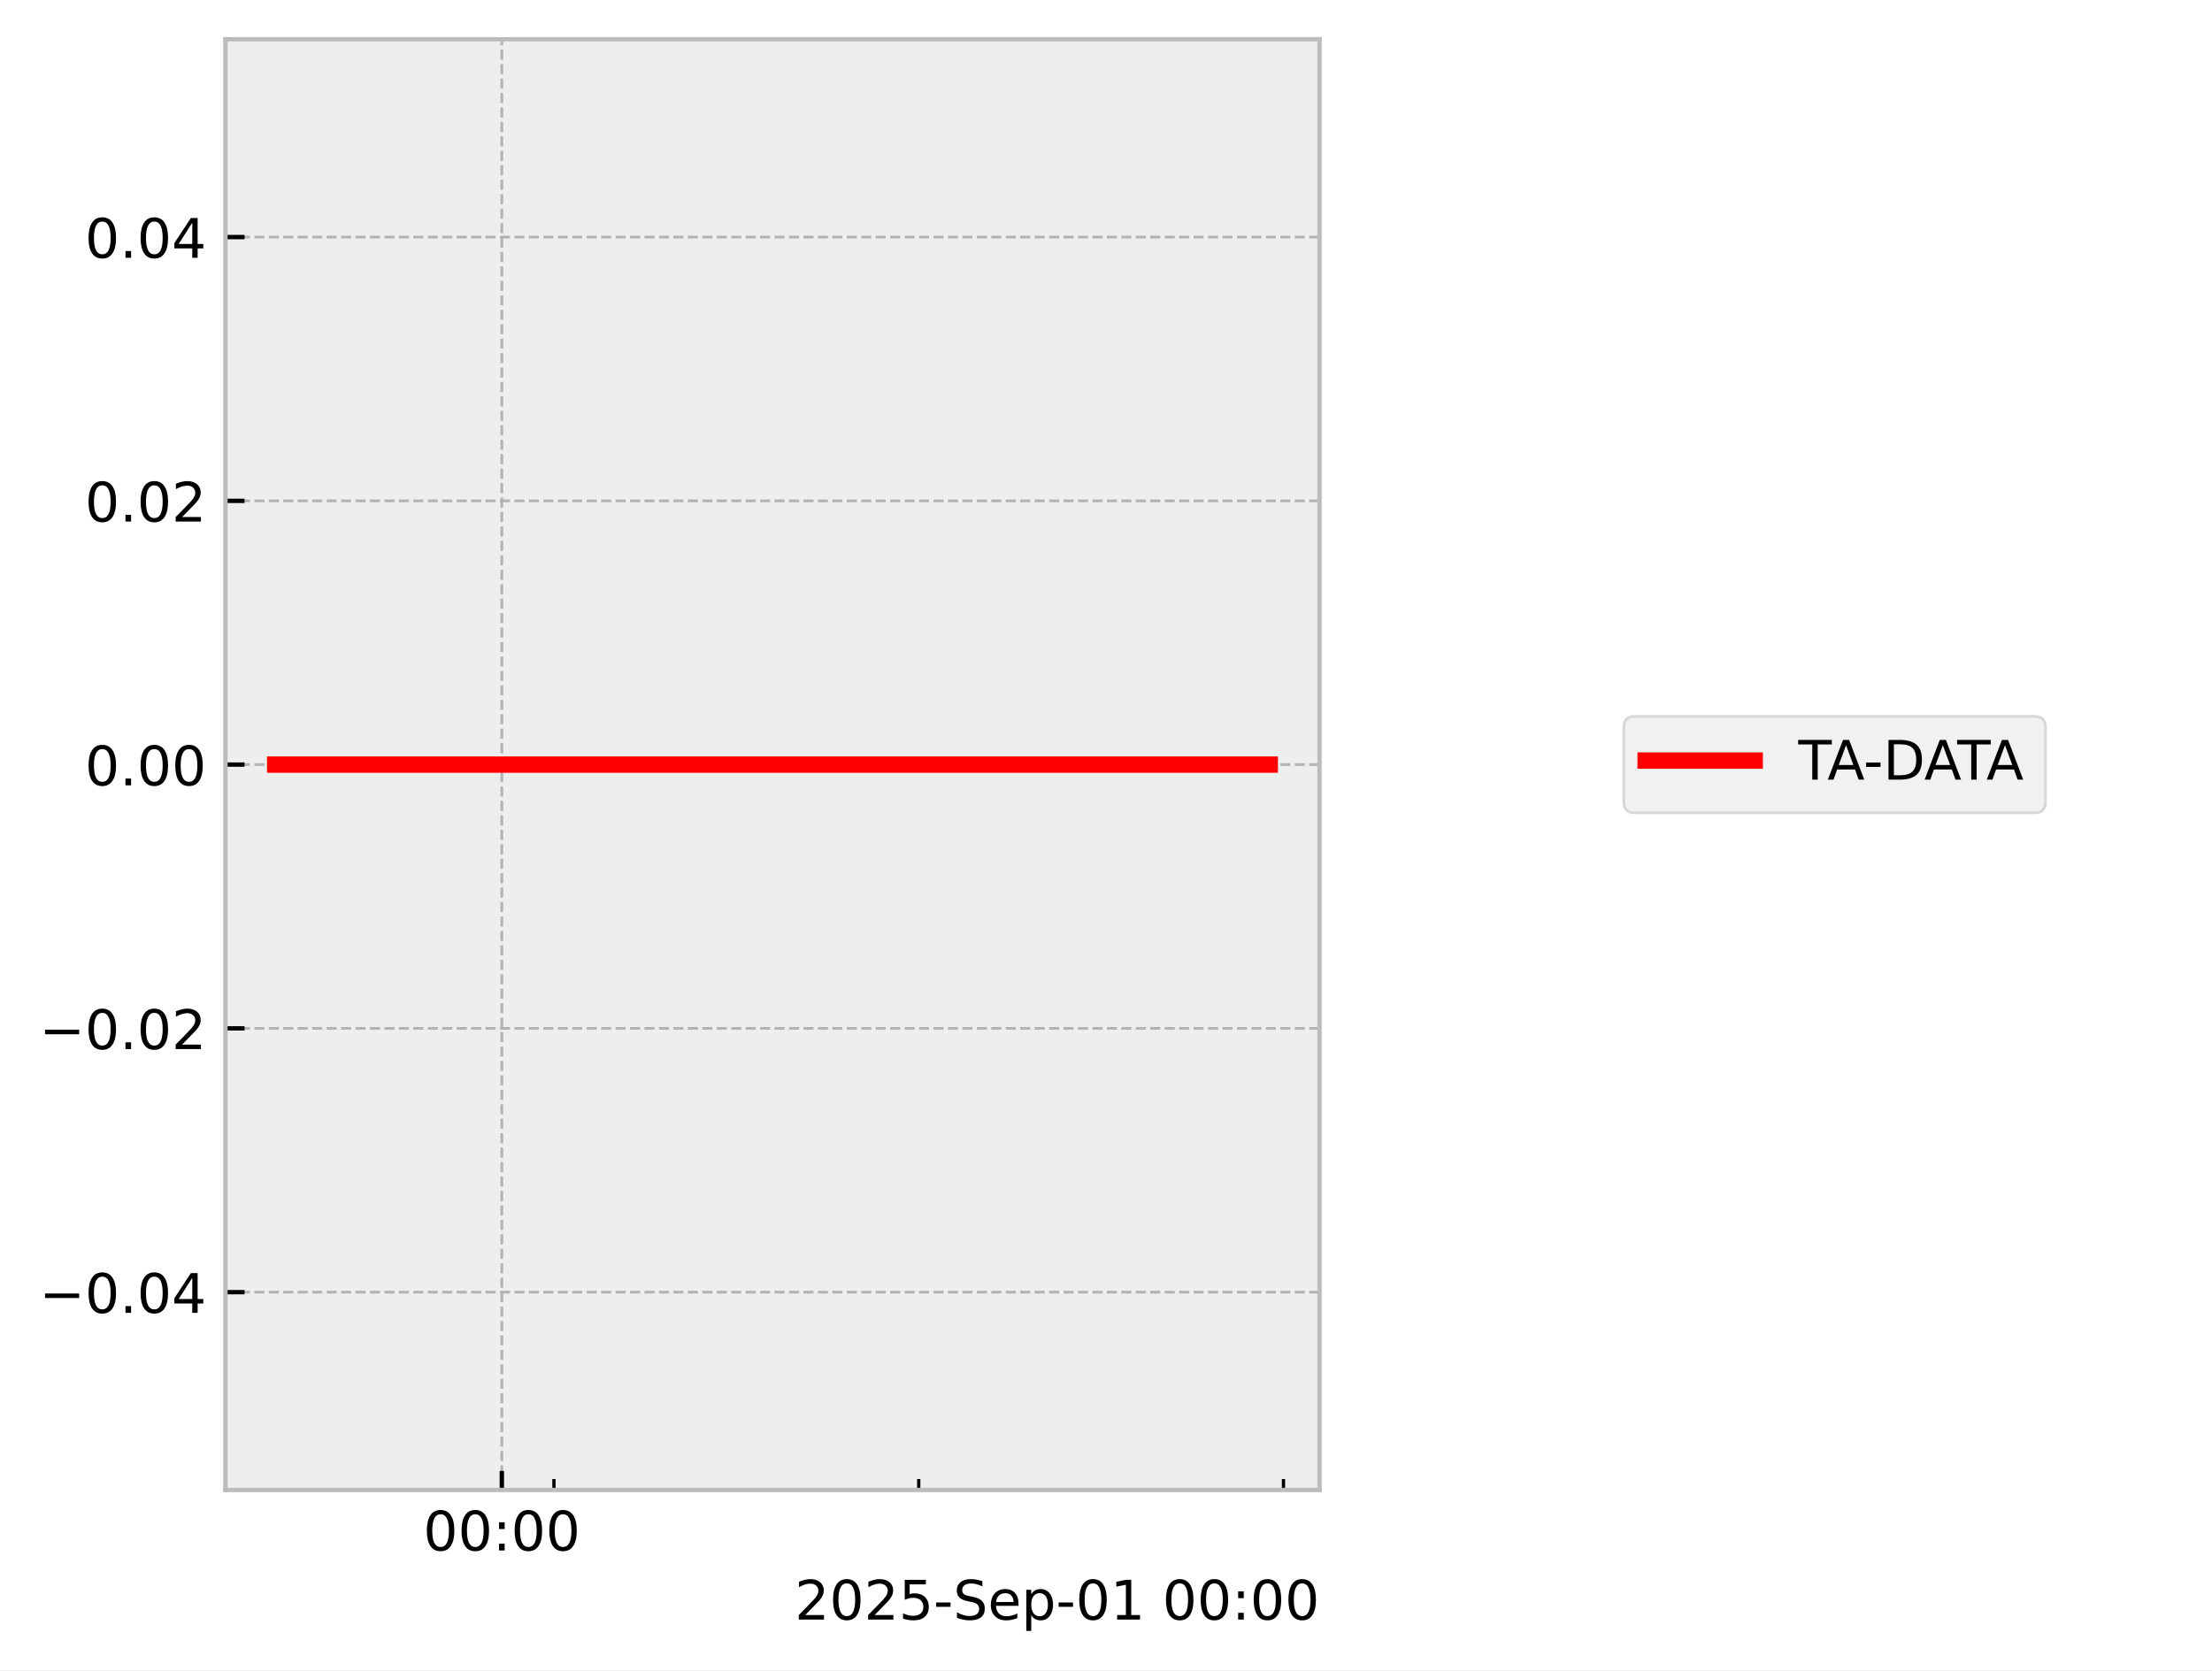
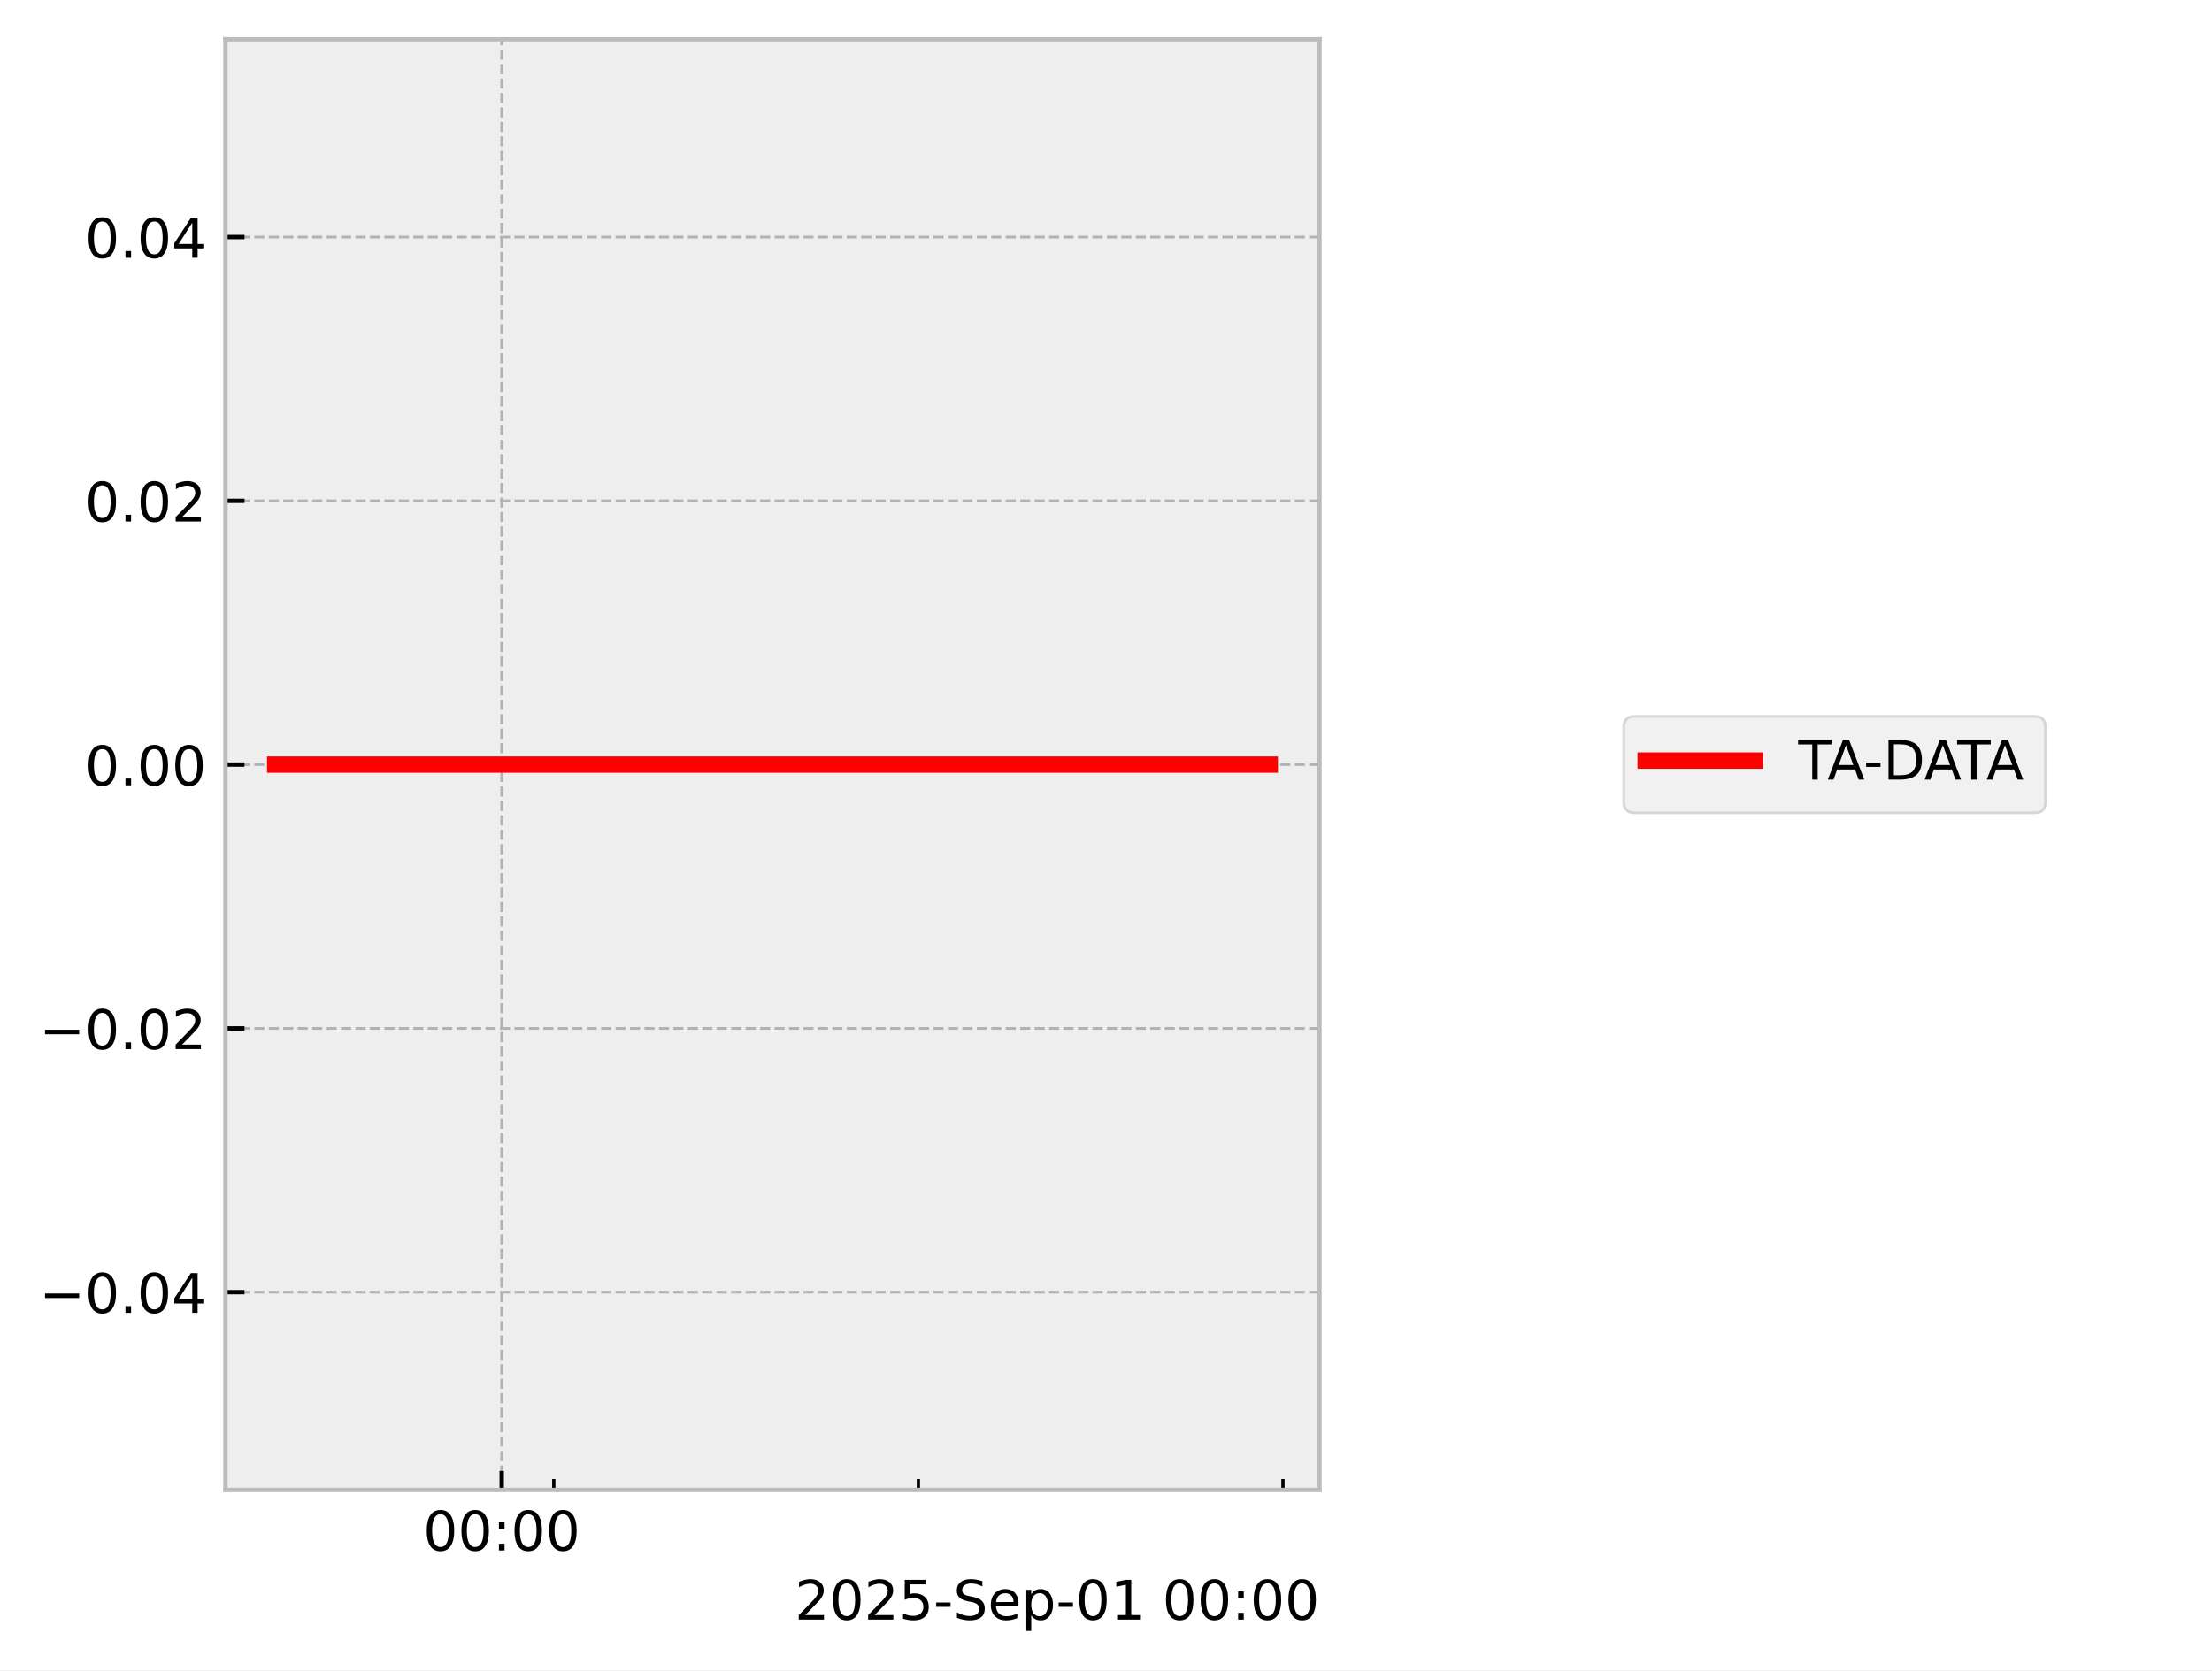
<svg xmlns="http://www.w3.org/2000/svg" xmlns:xlink="http://www.w3.org/1999/xlink" width="405.665pt" height="306.368pt" viewBox="0 0 405.665 306.368" version="1.1">
  <defs>
    <style type="text/css">*{stroke-linejoin: round; stroke-linecap: butt}</style>
  </defs>
  <g id="figure_1">
    <g id="patch_1">
      <path d="M 0 306.368  L 405.665 306.368  L 405.665 0  L 0 0  z " style="fill: #ffffff" />
    </g>
    <g id="axes_1">
      <g id="patch_2">
        <path d="M 41.345 273.312  L 241.991 273.312  L 241.991 7.2  L 41.345 7.2  z " style="fill: #eeeeee" />
      </g>
      <g id="matplotlib.axis_1">
        <g id="xtick_1">
          <g id="line2d_1">
-             <path d="M 92.032 273.312  L 92.032 7.2  " clip-path="url(#p4d2d787120)" style="fill: none; stroke-dasharray: 1.85,0.8; stroke-dashoffset: 0; stroke: #b2b2b2; stroke-width: 0.5" />
+             <path d="M 92.011 273.312  L 92.011 7.2  " clip-path="url(#pf522c336f7)" style="fill: none; stroke-dasharray: 1.85,0.8; stroke-dashoffset: 0; stroke: #b2b2b2; stroke-width: 0.5" />
          </g>
          <g id="line2d_2">
            <defs>
-               <path id="m92bd94d433" d="M 0 0  L 0 -3.5  " style="stroke: #000000; stroke-width: 0.8" />
-             </defs>
-             <g>
-               <use xlink:href="#m92bd94d433" x="92.032" y="273.312" style="stroke: #000000; stroke-width: 0.8" />
+               <path id="med489845ad" d="M 0 0  L 0 -3.5  " style="stroke: #000000; stroke-width: 0.8" />
+             </defs>
+             <g>
+               <use xlink:href="#med489845ad" x="92.011" y="273.312" style="stroke: #000000; stroke-width: 0.8" />
            </g>
          </g>
          <g id="text_1">
-             <g transform="translate(77.623 284.4104) scale(0.1 -0.1)">
+             <g transform="translate(77.60171 284.4104) scale(0.1 -0.1)">
              <defs>
                <path id="DejaVuSans-30" d="M 2034 4250  Q 1547 4250 1301 3770  Q 1056 3291 1056 2328  Q 1056 1369 1301 889  Q 1547 409 2034 409  Q 2525 409 2770 889  Q 3016 1369 3016 2328  Q 3016 3291 2770 3770  Q 2525 4250 2034 4250  z M 2034 4750  Q 2819 4750 3233 4129  Q 3647 3509 3647 2328  Q 3647 1150 3233 529  Q 2819 -91 2034 -91  Q 1250 -91 836 529  Q 422 1150 422 2328  Q 422 3509 836 4129  Q 1250 4750 2034 4750  z " transform="scale(0.015625)" />
                <path id="DejaVuSans-3a" d="M 750 794  L 1409 794  L 1409 0  L 750 0  L 750 794  z M 750 3309  L 1409 3309  L 1409 2516  L 750 2516  L 750 3309  z " transform="scale(0.015625)" />
              </defs>
              <use xlink:href="#DejaVuSans-30" />
              <use xlink:href="#DejaVuSans-30" transform="translate(63.62305 0)" />
              <use xlink:href="#DejaVuSans-3a" transform="translate(127.2461 0)" />
              <use xlink:href="#DejaVuSans-30" transform="translate(160.9375 0)" />
              <use xlink:href="#DejaVuSans-30" transform="translate(224.5605 0)" />
            </g>
          </g>
        </g>
        <g id="xtick_2">
          <g id="line2d_3">
            <defs>
-               <path id="m3232cd6304" d="M 0 0  L 0 -2  " style="stroke: #000000; stroke-width: 0.6" />
-             </defs>
-             <g>
-               <use xlink:href="#m3232cd6304" x="101.589" y="273.312" style="stroke: #000000; stroke-width: 0.6" />
+               <path id="mdc2be353eb" d="M 0 0  L 0 -2  " style="stroke: #000000; stroke-width: 0.6" />
+             </defs>
+             <g>
+               <use xlink:href="#mdc2be353eb" x="101.563" y="273.312" style="stroke: #000000; stroke-width: 0.6" />
            </g>
          </g>
        </g>
        <g id="xtick_3">
          <g id="line2d_4">
            <g>
-               <use xlink:href="#m3232cd6304" x="168.487" y="273.312" style="stroke: #000000; stroke-width: 0.6" />
+               <use xlink:href="#mdc2be353eb" x="168.426" y="273.312" style="stroke: #000000; stroke-width: 0.6" />
            </g>
          </g>
        </g>
        <g id="xtick_4">
          <g id="line2d_5">
            <g>
-               <use xlink:href="#m3232cd6304" x="235.384" y="273.312" style="stroke: #000000; stroke-width: 0.6" />
+               <use xlink:href="#mdc2be353eb" x="235.289" y="273.312" style="stroke: #000000; stroke-width: 0.6" />
            </g>
          </g>
        </g>
        <g id="text_2">
          <g transform="translate(145.7537 297.0886) scale(0.1 -0.1)">
            <defs>
              <path id="DejaVuSans-32" d="M 1228 531  L 3431 531  L 3431 0  L 469 0  L 469 531  Q 828 903 1448 1529  Q 2069 2156 2228 2338  Q 2531 2678 2651 2914  Q 2772 3150 2772 3378  Q 2772 3750 2511 3984  Q 2250 4219 1831 4219  Q 1534 4219 1204 4116  Q 875 4013 500 3803  L 500 4441  Q 881 4594 1212 4672  Q 1544 4750 1819 4750  Q 2544 4750 2975 4387  Q 3406 4025 3406 3419  Q 3406 3131 3298 2873  Q 3191 2616 2906 2266  Q 2828 2175 2409 1742  Q 1991 1309 1228 531  z " transform="scale(0.015625)" />
              <path id="DejaVuSans-35" d="M 691 4666  L 3169 4666  L 3169 4134  L 1269 4134  L 1269 2991  Q 1406 3038 1543 3061  Q 1681 3084 1819 3084  Q 2600 3084 3056 2656  Q 3513 2228 3513 1497  Q 3513 744 3044 326  Q 2575 -91 1722 -91  Q 1428 -91 1123 -41  Q 819 9 494 109  L 494 744  Q 775 591 1075 516  Q 1375 441 1709 441  Q 2250 441 2565 725  Q 2881 1009 2881 1497  Q 2881 1984 2565 2268  Q 2250 2553 1709 2553  Q 1456 2553 1204 2497  Q 953 2441 691 2322  L 691 4666  z " transform="scale(0.015625)" />
              <path id="DejaVuSans-2d" d="M 313 2009  L 1997 2009  L 1997 1497  L 313 1497  L 313 2009  z " transform="scale(0.015625)" />
              <path id="DejaVuSans-53" d="M 3425 4513  L 3425 3897  Q 3066 4069 2747 4153  Q 2428 4238 2131 4238  Q 1616 4238 1336 4038  Q 1056 3838 1056 3469  Q 1056 3159 1242 3001  Q 1428 2844 1947 2747  L 2328 2669  Q 3034 2534 3370 2195  Q 3706 1856 3706 1288  Q 3706 609 3251 259  Q 2797 -91 1919 -91  Q 1588 -91 1214 -16  Q 841 59 441 206  L 441 856  Q 825 641 1194 531  Q 1563 422 1919 422  Q 2459 422 2753 634  Q 3047 847 3047 1241  Q 3047 1584 2836 1778  Q 2625 1972 2144 2069  L 1759 2144  Q 1053 2284 737 2584  Q 422 2884 422 3419  Q 422 4038 858 4394  Q 1294 4750 2059 4750  Q 2388 4750 2728 4690  Q 3069 4631 3425 4513  z " transform="scale(0.015625)" />
              <path id="DejaVuSans-65" d="M 3597 1894  L 3597 1613  L 953 1613  Q 991 1019 1311 708  Q 1631 397 2203 397  Q 2534 397 2845 478  Q 3156 559 3463 722  L 3463 178  Q 3153 47 2828 -22  Q 2503 -91 2169 -91  Q 1331 -91 842 396  Q 353 884 353 1716  Q 353 2575 817 3079  Q 1281 3584 2069 3584  Q 2775 3584 3186 3129  Q 3597 2675 3597 1894  z M 3022 2063  Q 3016 2534 2758 2815  Q 2500 3097 2075 3097  Q 1594 3097 1305 2825  Q 1016 2553 972 2059  L 3022 2063  z " transform="scale(0.015625)" />
              <path id="DejaVuSans-70" d="M 1159 525  L 1159 -1331  L 581 -1331  L 581 3500  L 1159 3500  L 1159 2969  Q 1341 3281 1617 3432  Q 1894 3584 2278 3584  Q 2916 3584 3314 3078  Q 3713 2572 3713 1747  Q 3713 922 3314 415  Q 2916 -91 2278 -91  Q 1894 -91 1617 61  Q 1341 213 1159 525  z M 3116 1747  Q 3116 2381 2855 2742  Q 2594 3103 2138 3103  Q 1681 3103 1420 2742  Q 1159 2381 1159 1747  Q 1159 1113 1420 752  Q 1681 391 2138 391  Q 2594 391 2855 752  Q 3116 1113 3116 1747  z " transform="scale(0.015625)" />
              <path id="DejaVuSans-31" d="M 794 531  L 1825 531  L 1825 4091  L 703 3866  L 703 4441  L 1819 4666  L 2450 4666  L 2450 531  L 3481 531  L 3481 0  L 794 0  L 794 531  z " transform="scale(0.015625)" />
              <path id="DejaVuSans-20" transform="scale(0.015625)" />
            </defs>
            <use xlink:href="#DejaVuSans-32" />
            <use xlink:href="#DejaVuSans-30" transform="translate(63.62305 0)" />
            <use xlink:href="#DejaVuSans-32" transform="translate(127.2461 0)" />
            <use xlink:href="#DejaVuSans-35" transform="translate(190.8691 0)" />
            <use xlink:href="#DejaVuSans-2d" transform="translate(254.4922 0)" />
            <use xlink:href="#DejaVuSans-53" transform="translate(290.5762 0)" />
            <use xlink:href="#DejaVuSans-65" transform="translate(354.0527 0)" />
            <use xlink:href="#DejaVuSans-70" transform="translate(415.5762 0)" />
            <use xlink:href="#DejaVuSans-2d" transform="translate(479.0527 0)" />
            <use xlink:href="#DejaVuSans-30" transform="translate(515.1367 0)" />
            <use xlink:href="#DejaVuSans-31" transform="translate(578.7598 0)" />
            <use xlink:href="#DejaVuSans-20" transform="translate(642.3828 0)" />
            <use xlink:href="#DejaVuSans-30" transform="translate(674.1699 0)" />
            <use xlink:href="#DejaVuSans-30" transform="translate(737.793 0)" />
            <use xlink:href="#DejaVuSans-3a" transform="translate(801.416 0)" />
            <use xlink:href="#DejaVuSans-30" transform="translate(835.1074 0)" />
            <use xlink:href="#DejaVuSans-30" transform="translate(898.7305 0)" />
          </g>
        </g>
      </g>
      <g id="matplotlib.axis_2">
        <g id="ytick_1">
          <g id="line2d_6">
-             <path d="M 41.345 237.024  L 241.991 237.024  " clip-path="url(#p4d2d787120)" style="fill: none; stroke-dasharray: 1.85,0.8; stroke-dashoffset: 0; stroke: #b2b2b2; stroke-width: 0.5" />
+             <path d="M 41.345 237.024  L 241.991 237.024  " clip-path="url(#pf522c336f7)" style="fill: none; stroke-dasharray: 1.85,0.8; stroke-dashoffset: 0; stroke: #b2b2b2; stroke-width: 0.5" />
          </g>
          <g id="line2d_7">
            <defs>
-               <path id="m4d47de3a66" d="M 0 0  L 3.5 0  " style="stroke: #000000; stroke-width: 0.8" />
-             </defs>
-             <g>
-               <use xlink:href="#m4d47de3a66" x="41.345" y="237.024" style="stroke: #000000; stroke-width: 0.8" />
+               <path id="m5540efb463" d="M 0 0  L 3.5 0  " style="stroke: #000000; stroke-width: 0.8" />
+             </defs>
+             <g>
+               <use xlink:href="#m5540efb463" x="41.345" y="237.024" style="stroke: #000000; stroke-width: 0.8" />
            </g>
          </g>
          <g id="text_3">
            <g transform="translate(7.2 240.8232) scale(0.1 -0.1)">
              <defs>
                <path id="DejaVuSans-2212" d="M 678 2272  L 4684 2272  L 4684 1741  L 678 1741  L 678 2272  z " transform="scale(0.015625)" />
                <path id="DejaVuSans-2e" d="M 684 794  L 1344 794  L 1344 0  L 684 0  L 684 794  z " transform="scale(0.015625)" />
                <path id="DejaVuSans-34" d="M 2419 4116  L 825 1625  L 2419 1625  L 2419 4116  z M 2253 4666  L 3047 4666  L 3047 1625  L 3713 1625  L 3713 1100  L 3047 1100  L 3047 0  L 2419 0  L 2419 1100  L 313 1100  L 313 1709  L 2253 4666  z " transform="scale(0.015625)" />
              </defs>
              <use xlink:href="#DejaVuSans-2212" />
              <use xlink:href="#DejaVuSans-30" transform="translate(83.78906 0)" />
              <use xlink:href="#DejaVuSans-2e" transform="translate(147.4121 0)" />
              <use xlink:href="#DejaVuSans-30" transform="translate(179.1992 0)" />
              <use xlink:href="#DejaVuSans-34" transform="translate(242.8223 0)" />
            </g>
          </g>
        </g>
        <g id="ytick_2">
          <g id="line2d_8">
-             <path d="M 41.345 188.64  L 241.991 188.64  " clip-path="url(#p4d2d787120)" style="fill: none; stroke-dasharray: 1.85,0.8; stroke-dashoffset: 0; stroke: #b2b2b2; stroke-width: 0.5" />
+             <path d="M 41.345 188.64  L 241.991 188.64  " clip-path="url(#pf522c336f7)" style="fill: none; stroke-dasharray: 1.85,0.8; stroke-dashoffset: 0; stroke: #b2b2b2; stroke-width: 0.5" />
          </g>
          <g id="line2d_9">
            <g>
-               <use xlink:href="#m4d47de3a66" x="41.345" y="188.64" style="stroke: #000000; stroke-width: 0.8" />
+               <use xlink:href="#m5540efb463" x="41.345" y="188.64" style="stroke: #000000; stroke-width: 0.8" />
            </g>
          </g>
          <g id="text_4">
            <g transform="translate(7.2 192.4392) scale(0.1 -0.1)">
              <use xlink:href="#DejaVuSans-2212" />
              <use xlink:href="#DejaVuSans-30" transform="translate(83.78906 0)" />
              <use xlink:href="#DejaVuSans-2e" transform="translate(147.4121 0)" />
              <use xlink:href="#DejaVuSans-30" transform="translate(179.1992 0)" />
              <use xlink:href="#DejaVuSans-32" transform="translate(242.8223 0)" />
            </g>
          </g>
        </g>
        <g id="ytick_3">
          <g id="line2d_10">
-             <path d="M 41.345 140.256  L 241.991 140.256  " clip-path="url(#p4d2d787120)" style="fill: none; stroke-dasharray: 1.85,0.8; stroke-dashoffset: 0; stroke: #b2b2b2; stroke-width: 0.5" />
+             <path d="M 41.345 140.256  L 241.991 140.256  " clip-path="url(#pf522c336f7)" style="fill: none; stroke-dasharray: 1.85,0.8; stroke-dashoffset: 0; stroke: #b2b2b2; stroke-width: 0.5" />
          </g>
          <g id="line2d_11">
            <g>
-               <use xlink:href="#m4d47de3a66" x="41.345" y="140.256" style="stroke: #000000; stroke-width: 0.8" />
+               <use xlink:href="#m5540efb463" x="41.345" y="140.256" style="stroke: #000000; stroke-width: 0.8" />
            </g>
          </g>
          <g id="text_5">
            <g transform="translate(15.57969 144.0552) scale(0.1 -0.1)">
              <use xlink:href="#DejaVuSans-30" />
              <use xlink:href="#DejaVuSans-2e" transform="translate(63.62305 0)" />
              <use xlink:href="#DejaVuSans-30" transform="translate(95.41016 0)" />
              <use xlink:href="#DejaVuSans-30" transform="translate(159.0332 0)" />
            </g>
          </g>
        </g>
        <g id="ytick_4">
          <g id="line2d_12">
-             <path d="M 41.345 91.872  L 241.991 91.872  " clip-path="url(#p4d2d787120)" style="fill: none; stroke-dasharray: 1.85,0.8; stroke-dashoffset: 0; stroke: #b2b2b2; stroke-width: 0.5" />
+             <path d="M 41.345 91.872  L 241.991 91.872  " clip-path="url(#pf522c336f7)" style="fill: none; stroke-dasharray: 1.85,0.8; stroke-dashoffset: 0; stroke: #b2b2b2; stroke-width: 0.5" />
          </g>
          <g id="line2d_13">
            <g>
-               <use xlink:href="#m4d47de3a66" x="41.345" y="91.872" style="stroke: #000000; stroke-width: 0.8" />
+               <use xlink:href="#m5540efb463" x="41.345" y="91.872" style="stroke: #000000; stroke-width: 0.8" />
            </g>
          </g>
          <g id="text_6">
            <g transform="translate(15.57969 95.67122) scale(0.1 -0.1)">
              <use xlink:href="#DejaVuSans-30" />
              <use xlink:href="#DejaVuSans-2e" transform="translate(63.62305 0)" />
              <use xlink:href="#DejaVuSans-30" transform="translate(95.41016 0)" />
              <use xlink:href="#DejaVuSans-32" transform="translate(159.0332 0)" />
            </g>
          </g>
        </g>
        <g id="ytick_5">
          <g id="line2d_14">
-             <path d="M 41.345 43.488  L 241.991 43.488  " clip-path="url(#p4d2d787120)" style="fill: none; stroke-dasharray: 1.85,0.8; stroke-dashoffset: 0; stroke: #b2b2b2; stroke-width: 0.5" />
+             <path d="M 41.345 43.488  L 241.991 43.488  " clip-path="url(#pf522c336f7)" style="fill: none; stroke-dasharray: 1.85,0.8; stroke-dashoffset: 0; stroke: #b2b2b2; stroke-width: 0.5" />
          </g>
          <g id="line2d_15">
            <g>
-               <use xlink:href="#m4d47de3a66" x="41.345" y="43.488" style="stroke: #000000; stroke-width: 0.8" />
+               <use xlink:href="#m5540efb463" x="41.345" y="43.488" style="stroke: #000000; stroke-width: 0.8" />
            </g>
          </g>
          <g id="text_7">
            <g transform="translate(15.57969 47.28722) scale(0.1 -0.1)">
              <use xlink:href="#DejaVuSans-30" />
              <use xlink:href="#DejaVuSans-2e" transform="translate(63.62305 0)" />
              <use xlink:href="#DejaVuSans-30" transform="translate(95.41016 0)" />
              <use xlink:href="#DejaVuSans-34" transform="translate(159.0332 0)" />
            </g>
          </g>
        </g>
      </g>
      <g id="line2d_16">
-         <path d="M 50.466 140.256  L 57.827 140.256  L 58.773 140.256  L 58.996 140.256  L 59.197 140.256  L 66.677 140.256  L 68.061 140.256  L 182.794 140.256  L 184.596 140.256  L 202.504 140.256  L 230.053 140.256  L 231.117 140.256  L 231.555 140.256  L 231.63 140.256  L 231.664 140.256  L 231.741 140.256  L 231.824 140.256  L 231.864 140.256  L 231.921 140.256  L 231.986 140.256  L 232.06 140.256  L 232.091 140.256  L 232.097 140.256  L 232.152 140.256  L 232.303 140.256  L 232.348 140.256  L 232.388 140.256  L 232.447 140.256  L 232.508 140.256  L 232.561 140.256  L 232.595 140.256  L 232.66 140.256  L 232.713 140.256  L 232.818 140.256  L 232.871 140.256  " clip-path="url(#p4d2d787120)" style="fill: none; stroke: #ff0000; stroke-width: 3; stroke-linecap: square" />
+         <path d="M 50.466 140.256  L 57.824 140.256  L 58.768 140.256  L 58.992 140.256  L 59.193 140.256  L 66.669 140.256  L 68.052 140.256  L 182.726 140.256  L 184.527 140.256  L 202.426 140.256  L 229.961 140.256  L 231.024 140.256  L 231.463 140.256  L 231.537 140.256  L 231.571 140.256  L 231.648 140.256  L 231.731 140.256  L 231.771 140.256  L 231.828 140.256  L 231.893 140.256  L 231.967 140.256  L 232.004 140.256  L 232.059 140.256  L 232.1 140.256  L 232.21 140.256  L 232.255 140.256  L 232.295 140.256  L 232.354 140.256  L 232.414 140.256  L 232.468 140.256  L 232.502 140.256  L 232.567 140.256  L 232.62 140.256  L 232.724 140.256  L 232.778 140.256  L 232.871 140.256  " clip-path="url(#pf522c336f7)" style="fill: none; stroke: #ff0000; stroke-width: 3; stroke-linecap: square" />
      </g>
      <g id="patch_3">
        <path d="M 41.345 273.312  L 41.345 7.2  " style="fill: none; stroke: #bcbcbc; stroke-width: 0.8; stroke-linejoin: miter; stroke-linecap: square" />
      </g>
      <g id="patch_4">
        <path d="M 241.991 273.312  L 241.991 7.2  " style="fill: none; stroke: #bcbcbc; stroke-width: 0.8; stroke-linejoin: miter; stroke-linecap: square" />
      </g>
      <g id="patch_5">
        <path d="M 41.345 273.312  L 241.991 273.312  " style="fill: none; stroke: #bcbcbc; stroke-width: 0.8; stroke-linejoin: miter; stroke-linecap: square" />
      </g>
      <g id="patch_6">
        <path d="M 41.345 7.2  L 241.991 7.2  " style="fill: none; stroke: #bcbcbc; stroke-width: 0.8; stroke-linejoin: miter; stroke-linecap: square" />
      </g>
    </g>
    <g id="axes_2">
      <g id="legend_1">
        <g id="patch_7">
          <path d="M 299.801 149.095  L 373.121 149.095  Q 375.121 149.095 375.121 147.095  L 375.121 133.417  Q 375.121 131.417 373.121 131.417  L 299.801 131.417  Q 297.801 131.417 297.801 133.417  L 297.801 147.095  Q 297.801 149.095 299.801 149.095  z " style="fill: #eeeeee; opacity: 0.8; stroke: #cccccc; stroke-width: 0.5; stroke-linejoin: miter" />
        </g>
        <g id="line2d_17">
          <path d="M 301.801 139.515  L 311.801 139.515  L 321.801 139.515  " style="fill: none; stroke: #ff0000; stroke-width: 3; stroke-linecap: square" />
        </g>
        <g id="text_8">
          <g transform="translate(329.8009 143.0154) scale(0.1 -0.1)">
            <defs>
              <path id="DejaVuSans-54" d="M -19 4666  L 3928 4666  L 3928 4134  L 2272 4134  L 2272 0  L 1638 0  L 1638 4134  L -19 4134  L -19 4666  z " transform="scale(0.015625)" />
              <path id="DejaVuSans-41" d="M 2188 4044  L 1331 1722  L 3047 1722  L 2188 4044  z M 1831 4666  L 2547 4666  L 4325 0  L 3669 0  L 3244 1197  L 1141 1197  L 716 0  L 50 0  L 1831 4666  z " transform="scale(0.015625)" />
              <path id="DejaVuSans-44" d="M 1259 4147  L 1259 519  L 2022 519  Q 2988 519 3436 956  Q 3884 1394 3884 2338  Q 3884 3275 3436 3711  Q 2988 4147 2022 4147  L 1259 4147  z M 628 4666  L 1925 4666  Q 3281 4666 3915 4102  Q 4550 3538 4550 2338  Q 4550 1131 3912 565  Q 3275 0 1925 0  L 628 0  L 628 4666  z " transform="scale(0.015625)" />
            </defs>
            <use xlink:href="#DejaVuSans-54" />
            <use xlink:href="#DejaVuSans-41" transform="translate(53.33398 0)" />
            <use xlink:href="#DejaVuSans-2d" transform="translate(119.4922 0)" />
            <use xlink:href="#DejaVuSans-44" transform="translate(155.5762 0)" />
            <use xlink:href="#DejaVuSans-41" transform="translate(230.8281 0)" />
            <use xlink:href="#DejaVuSans-54" transform="translate(291.4863 0)" />
            <use xlink:href="#DejaVuSans-41" transform="translate(344.8203 0)" />
          </g>
        </g>
      </g>
    </g>
  </g>
  <defs>
-     <clipPath id="p4d2d787120">
+     <clipPath id="pf522c336f7">
      <rect x="41.345" y="7.2" width="200.646" height="266.112" />
    </clipPath>
  </defs>
</svg>
